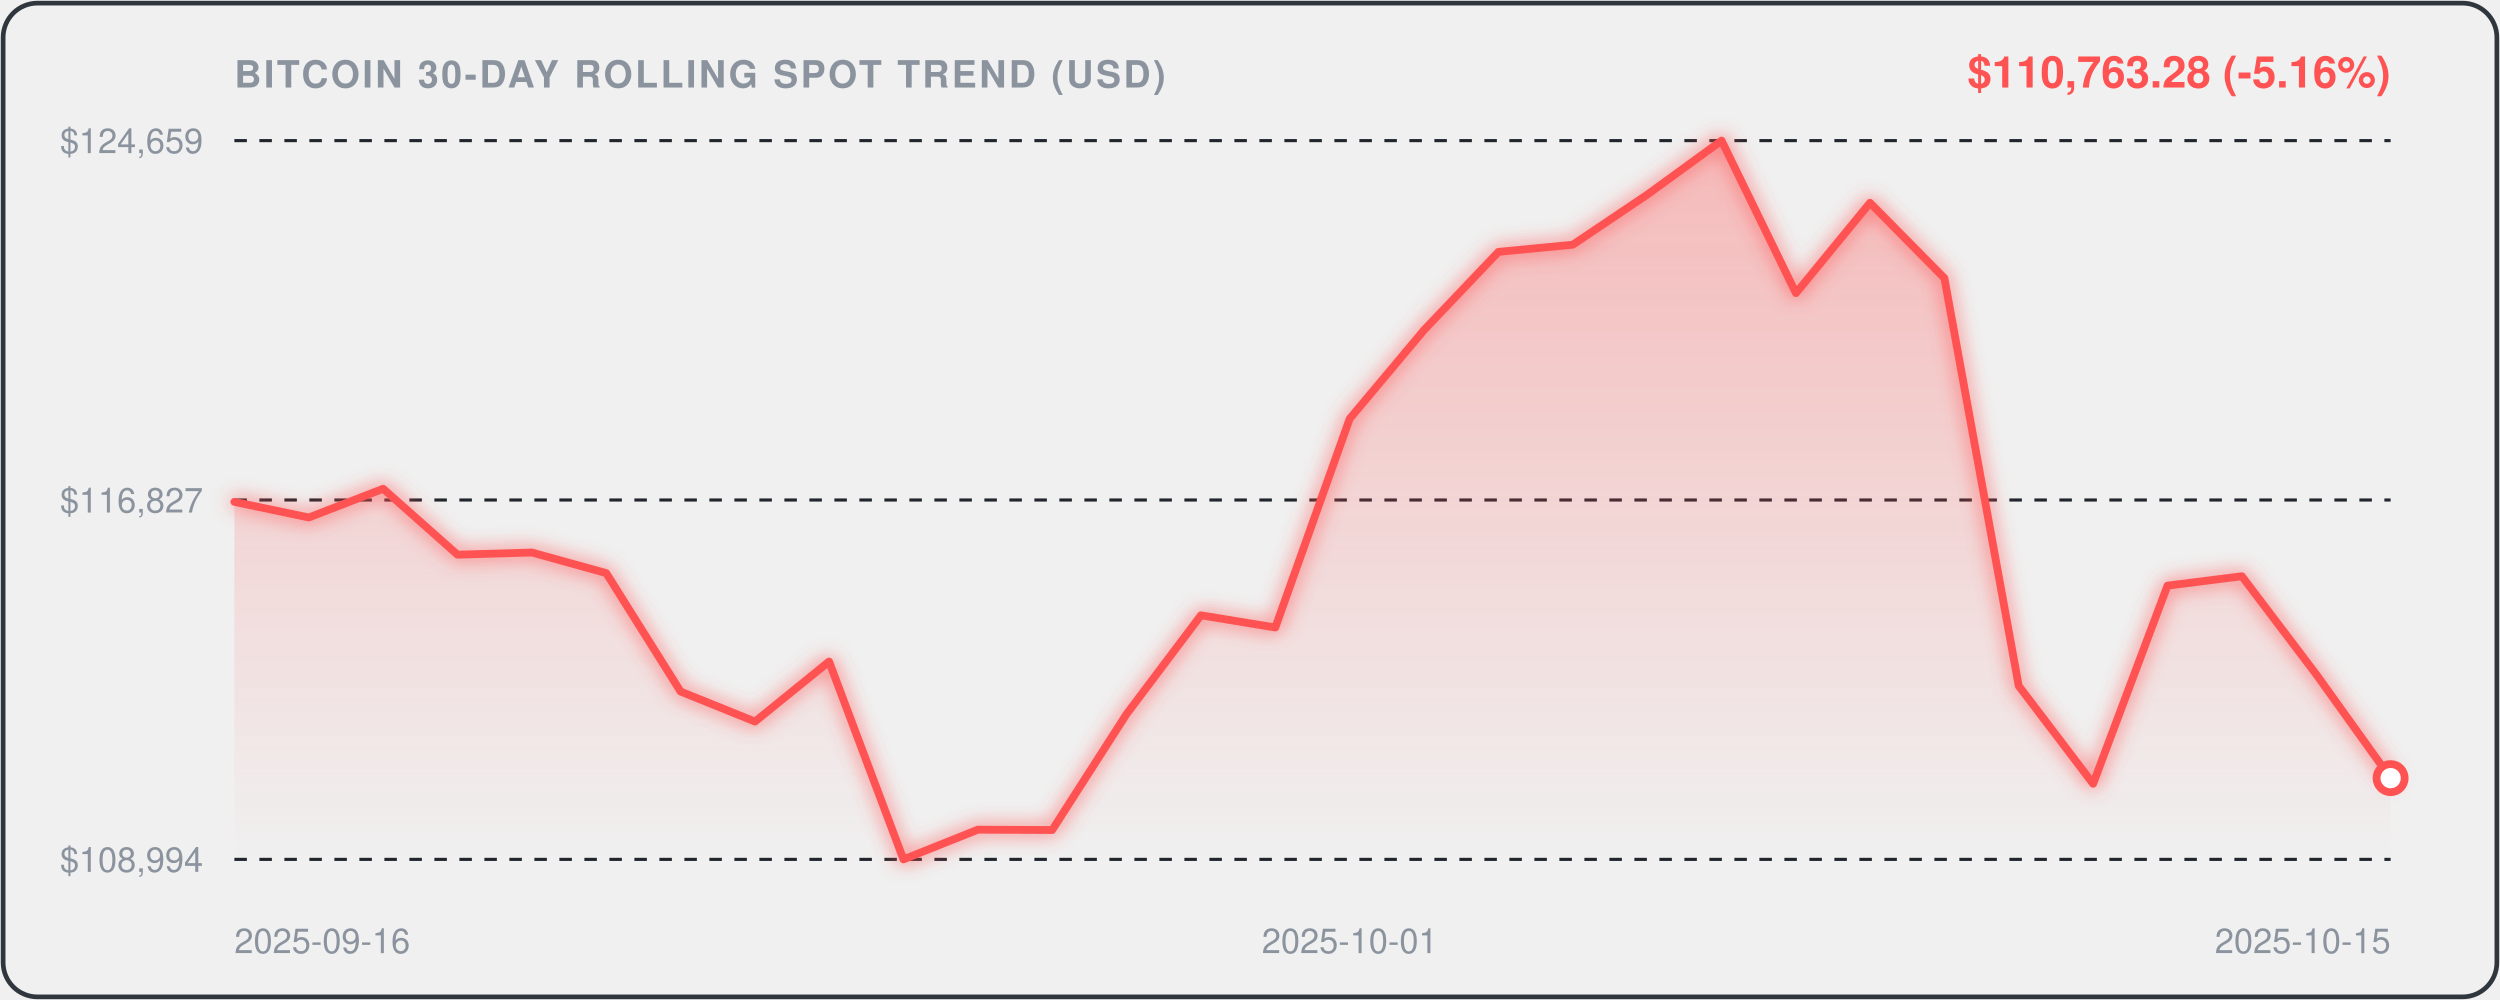
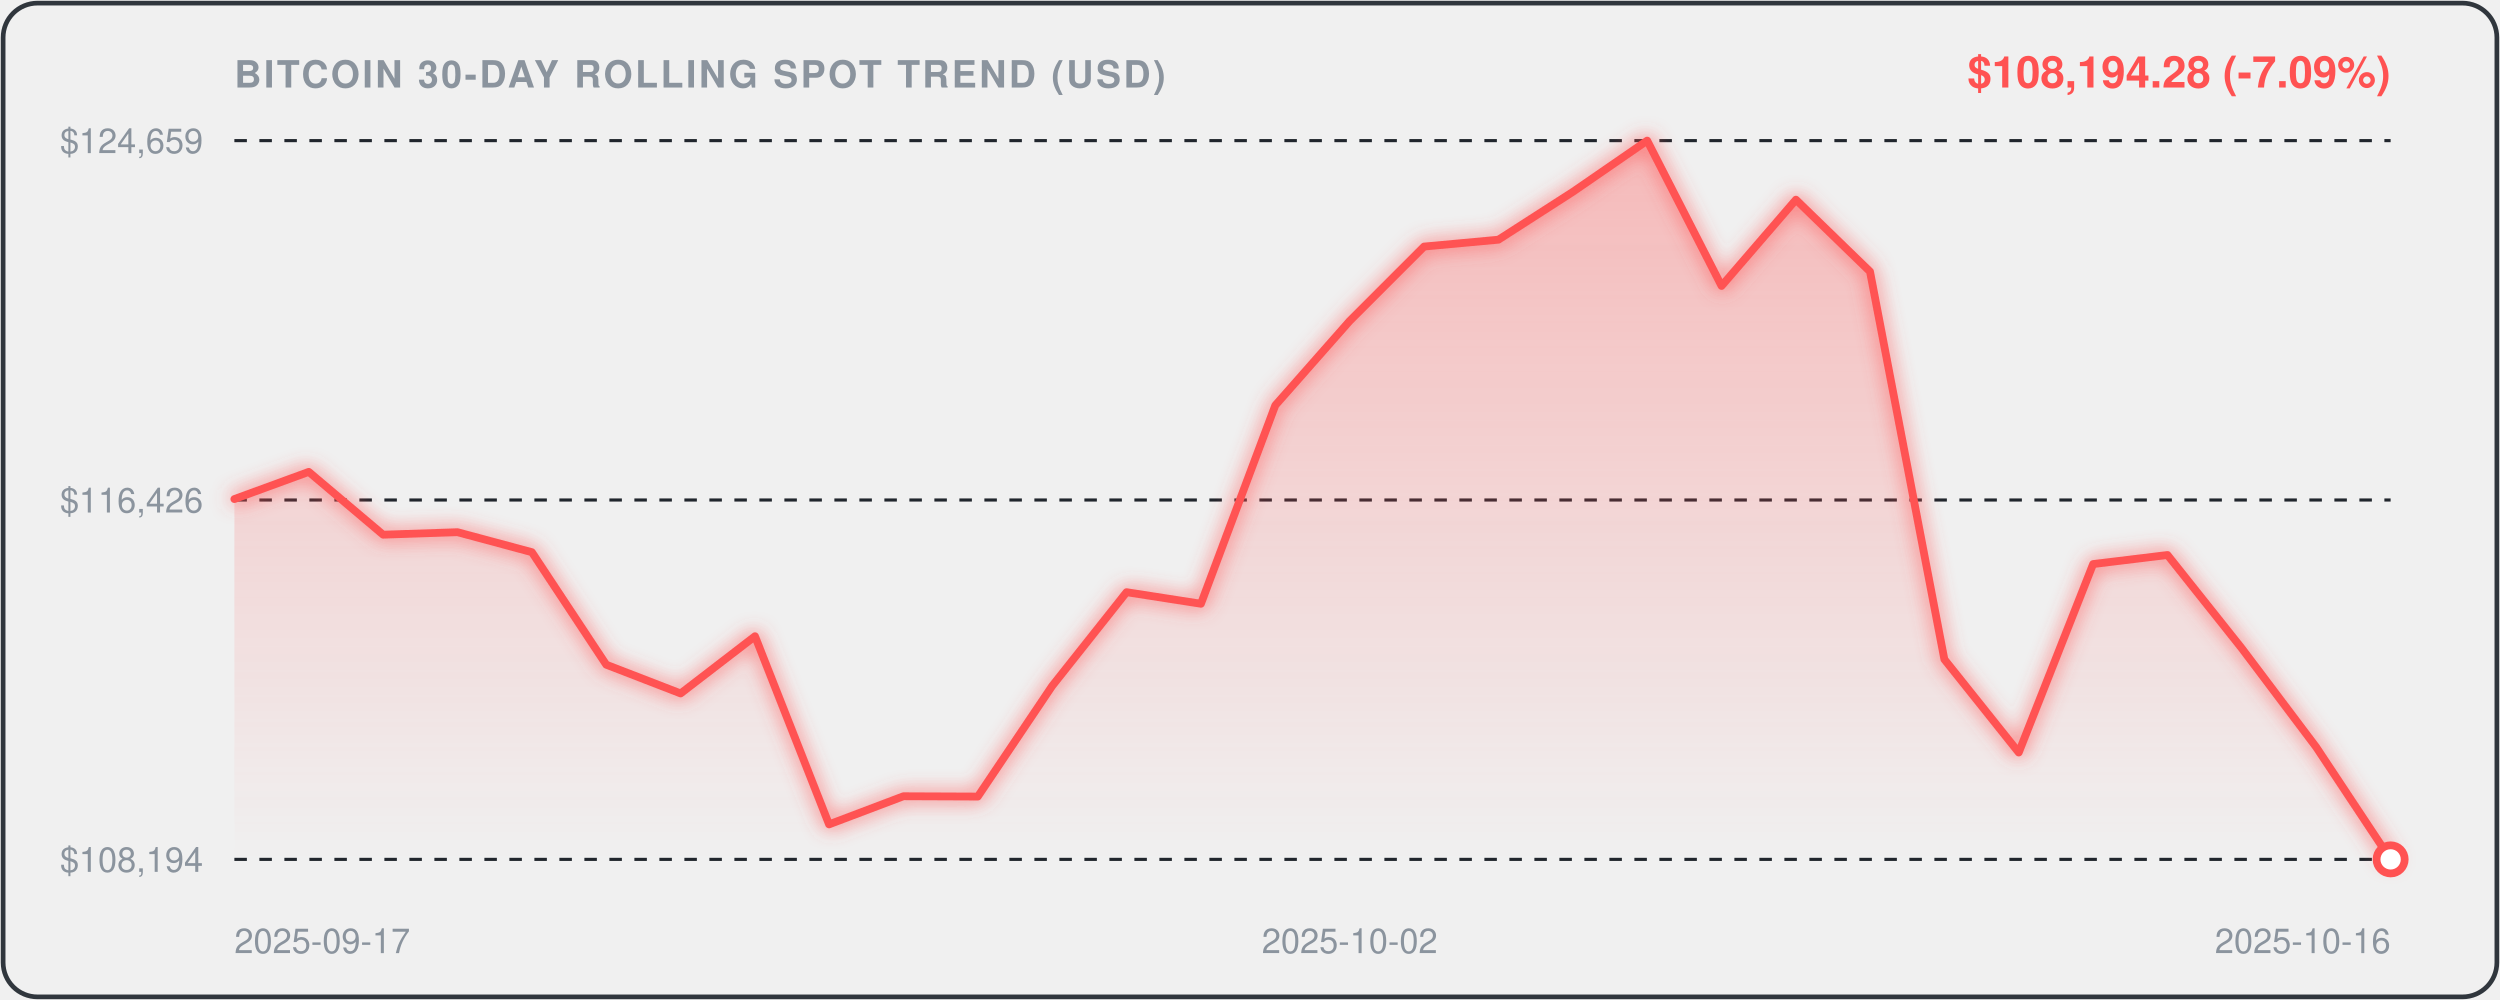
<svg xmlns="http://www.w3.org/2000/svg" viewBox="0 0 800 320" width="100%" height="100%" style="background:#0d1117;border-radius:12px;font-family:-apple-system,BlinkMacSystemFont,'Segoe UI',Helvetica,Arial,sans-serif;">
  <defs>
    <linearGradient id="areaGrad" x1="0" y1="0" x2="0" y2="1">
      <stop offset="0%" stop-color="rgba(255, 82, 82, 0.35)" />
      <stop offset="100%" stop-color="rgba(255, 82, 82, 0.0)" />
    </linearGradient>
    <filter id="glow" x="-20%" y="-20%" width="140%" height="140%">
      <feGaussianBlur stdDeviation="3" result="blur" />
      <feComposite in="SourceGraphic" in2="blur" operator="over" />
    </filter>
  </defs>
  <rect x="1" y="1" width="798" height="318" rx="11" fill="none" stroke="#30363d" stroke-width="1.5" />
  <text x="75" y="28" fill="#8b949e" font-size="12" font-weight="600" letter-spacing="0.8">BITCOIN 30-DAY ROLLING SPOT TREND (USD)</text>
-   <text x="765" y="28" text-anchor="end" fill="#FF5252" font-size="14" font-weight="700">$110,763.28 (-5.16%)</text>
+   <text x="765" y="28" text-anchor="end" fill="#FF5252" font-size="14" font-weight="700">$108,194.28 (-7.09%)</text>
  <line x1="75" y1="45" x2="765" y2="45" stroke="#21262d" stroke-width="1" stroke-dasharray="4,4" />
  <text x="65" y="49" text-anchor="end" fill="#8b949e" font-size="11">$124,659</text>
  <line x1="75" y1="160.0" x2="765" y2="160.0" stroke="#21262d" stroke-width="1" stroke-dasharray="4,4" />
-   <text x="65" y="164.0" text-anchor="end" fill="#8b949e" font-size="11">$116,827</text>
+   <text x="65" y="164.0" text-anchor="end" fill="#8b949e" font-size="11">$116,426</text>
  <line x1="75" y1="275" x2="765" y2="275" stroke="#21262d" stroke-width="1" stroke-dasharray="4,4" />
-   <text x="65" y="279" text-anchor="end" fill="#8b949e" font-size="11">$108,994</text>
-   <path d="M 75.0,160.6 L 98.8,165.6 L 122.6,156.4 L 146.4,177.5 L 170.2,176.8 L 194.0,183.4 L 217.8,221.3 L 241.6,230.9 L 265.3,211.7 L 289.1,275.0 L 312.9,265.5 L 336.7,265.6 L 360.5,228.5 L 384.3,196.9 L 408.1,200.8 L 431.9,134.0 L 455.7,105.6 L 479.5,80.6 L 503.3,78.3 L 527.1,62.3 L 550.9,45.0 L 574.7,93.8 L 598.4,64.9 L 622.2,89.0 L 646.0,219.5 L 669.8,250.8 L 693.6,187.4 L 717.4,184.4 L 741.2,215.8 L 765.0,249.0 L 765.0,275.0 L 75.0,275.0 Z" fill="url(#areaGrad)" />
-   <path d="M 75.0,160.6 L 98.8,165.6 L 122.6,156.4 L 146.4,177.5 L 170.2,176.8 L 194.0,183.4 L 217.8,221.3 L 241.6,230.9 L 265.3,211.7 L 289.1,275.0 L 312.9,265.5 L 336.7,265.6 L 360.5,228.5 L 384.3,196.9 L 408.1,200.8 L 431.9,134.0 L 455.7,105.6 L 479.5,80.6 L 503.3,78.3 L 527.1,62.3 L 550.9,45.0 L 574.7,93.8 L 598.4,64.9 L 622.2,89.0 L 646.0,219.5 L 669.8,250.8 L 693.6,187.4 L 717.4,184.4 L 741.2,215.8 L 765.0,249.0" fill="none" stroke="#FF5252" stroke-width="2.5" stroke-linecap="round" stroke-linejoin="round" filter="url(#glow)" />
-   <circle cx="765.0" cy="249.0" r="4.5" fill="#ffffff" stroke="#FF5252" stroke-width="2.5" />
-   <text x="75.0" y="305" fill="#8b949e" font-size="11" text-anchor="start">2025-09-16</text>
-   <text x="431.9" y="305" fill="#8b949e" font-size="11" text-anchor="middle">2025-10-01</text>
-   <text x="765.0" y="305" fill="#8b949e" font-size="11" text-anchor="end">2025-10-15</text>
+   <text x="65" y="279" text-anchor="end" fill="#8b949e" font-size="11">$108,194</text>
+   <path d="M 75.0,159.7 L 98.8,151.0 L 122.6,171.1 L 146.4,170.3 L 170.2,176.7 L 194.0,212.7 L 217.8,221.9 L 241.6,203.6 L 265.3,263.8 L 289.1,254.8 L 312.9,254.9 L 336.7,219.5 L 360.5,189.5 L 384.3,193.2 L 408.1,129.7 L 431.9,102.7 L 455.7,78.9 L 479.5,76.7 L 503.3,61.4 L 527.1,45.0 L 550.9,91.5 L 574.7,63.9 L 598.4,86.9 L 622.2,211.0 L 646.0,240.8 L 669.8,180.5 L 693.6,177.6 L 717.4,207.5 L 741.2,239.1 L 765.0,275.0 L 765.0,275.0 L 75.0,275.0 Z" fill="url(#areaGrad)" />
+   <path d="M 75.0,159.7 L 98.8,151.0 L 122.6,171.1 L 146.4,170.3 L 170.2,176.7 L 194.0,212.7 L 217.8,221.9 L 241.6,203.6 L 265.3,263.8 L 289.1,254.8 L 312.9,254.9 L 336.7,219.5 L 360.5,189.5 L 384.3,193.2 L 408.1,129.7 L 431.9,102.7 L 455.7,78.9 L 479.5,76.7 L 503.3,61.4 L 527.1,45.0 L 550.9,91.5 L 574.7,63.9 L 598.4,86.9 L 622.2,211.0 L 646.0,240.8 L 669.8,180.5 L 693.6,177.6 L 717.4,207.5 L 741.2,239.1 L 765.0,275.0" fill="none" stroke="#FF5252" stroke-width="2.5" stroke-linecap="round" stroke-linejoin="round" filter="url(#glow)" />
+   <circle cx="765.0" cy="275.0" r="4.5" fill="#ffffff" stroke="#FF5252" stroke-width="2.5" />
+   <text x="75.0" y="305" fill="#8b949e" font-size="11" text-anchor="start">2025-09-17</text>
+   <text x="431.9" y="305" fill="#8b949e" font-size="11" text-anchor="middle">2025-10-02</text>
+   <text x="765.0" y="305" fill="#8b949e" font-size="11" text-anchor="end">2025-10-16</text>
</svg>
